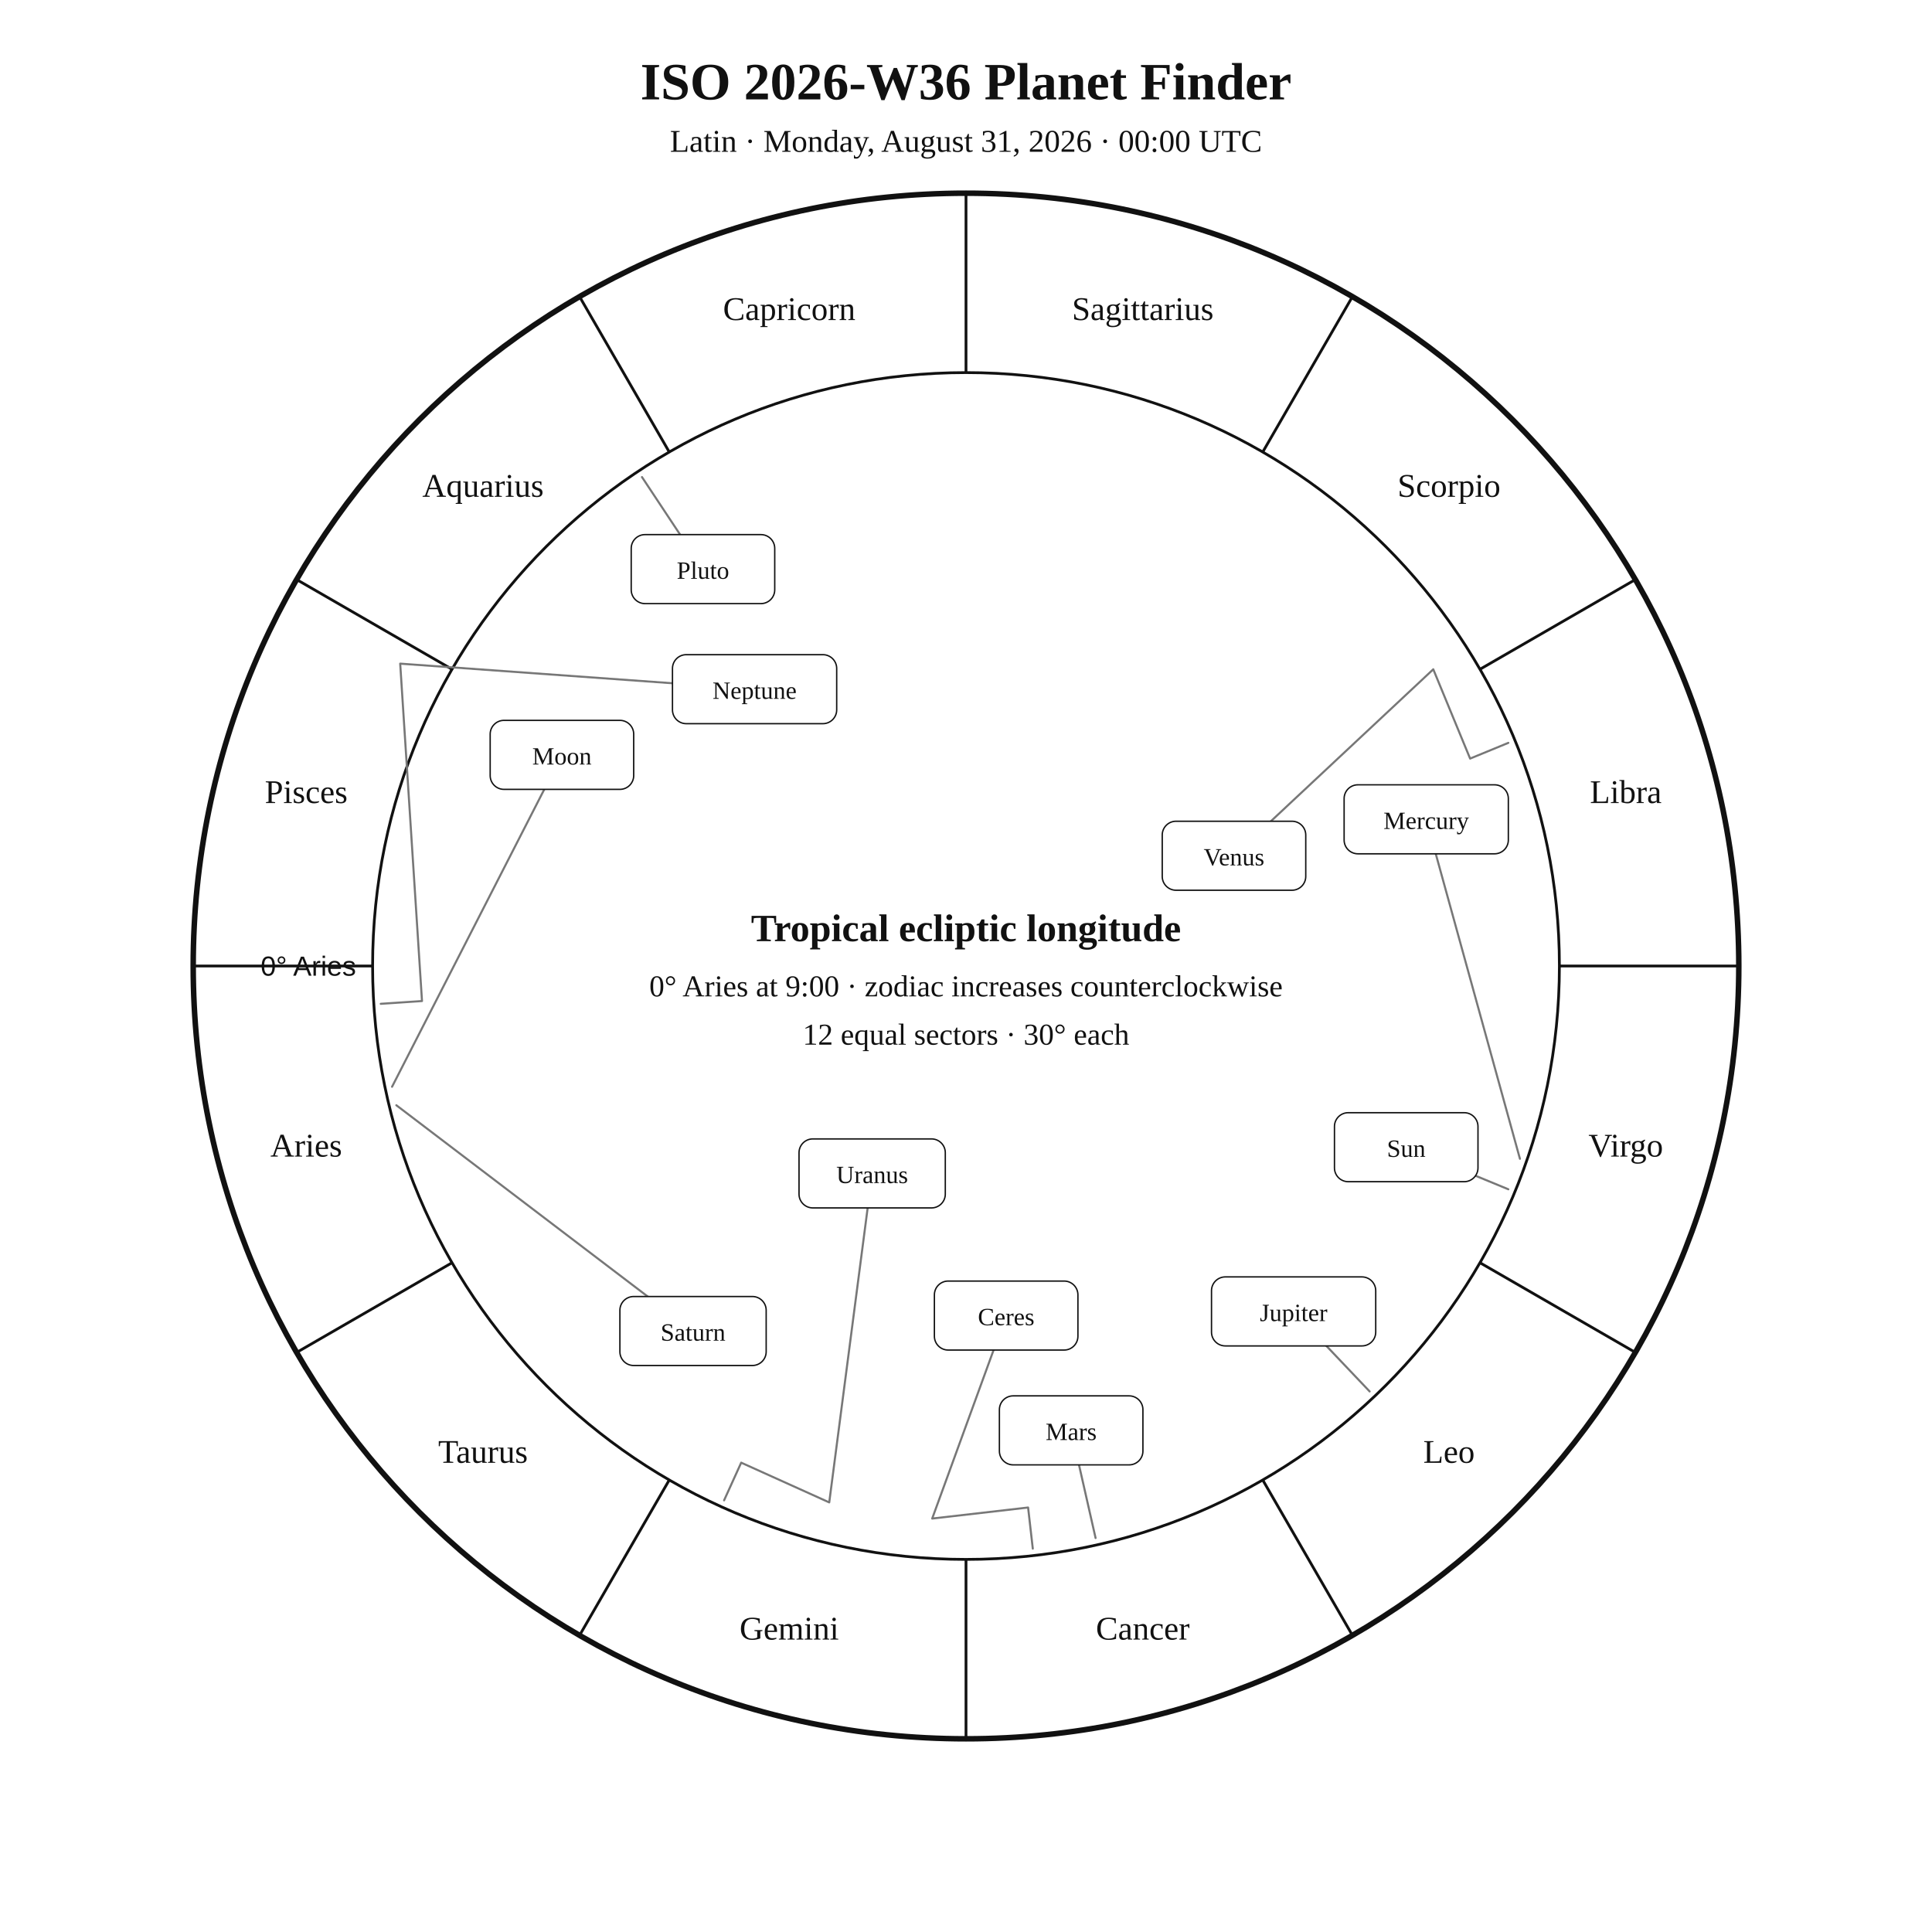
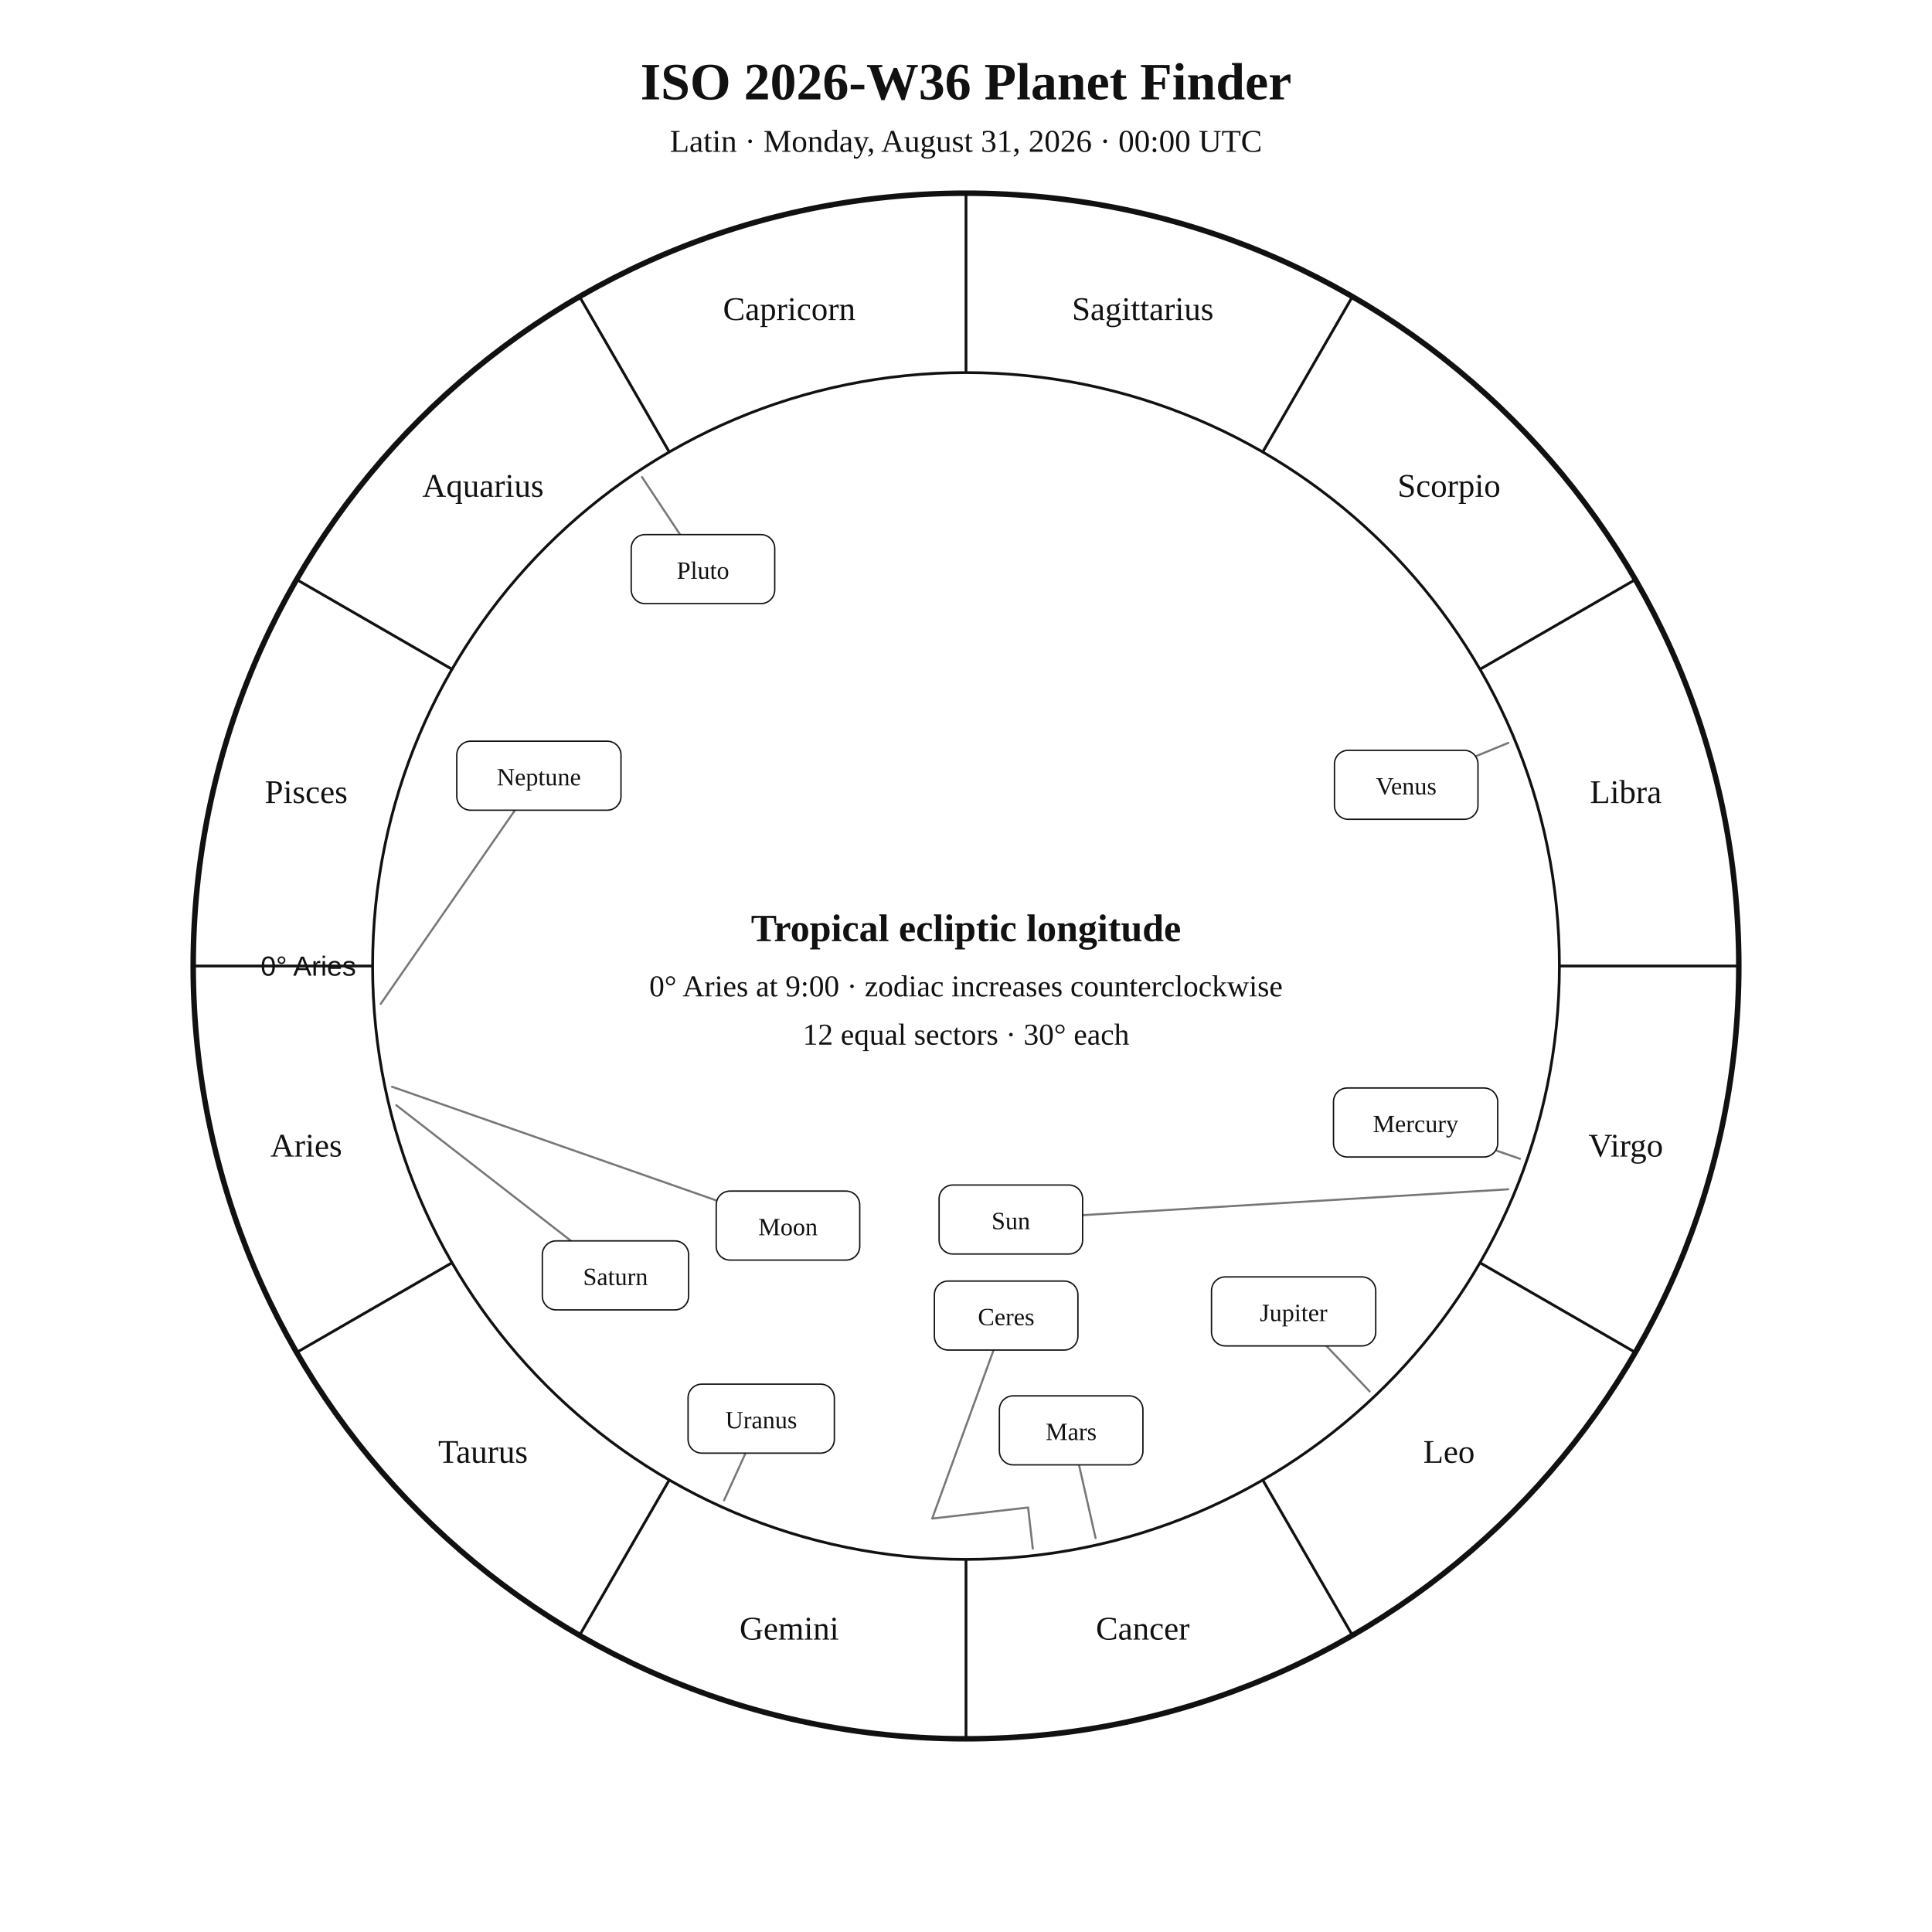
<svg xmlns="http://www.w3.org/2000/svg" width="1400" height="1400" viewBox="0 0 1400 1400">
  <rect width="100%" height="100%" fill="white" />
  <style>text{font-family:Georgia,"Times New Roman",serif;fill:#111!important;color:#111!important;-webkit-text-fill-color:#111!important}.sans{font-family:Arial,Helvetica,sans-serif}</style>
  <text x="700" y="72" text-anchor="middle" font-size="38" font-weight="700">ISO 2026-W36 Planet Finder</text>
  <text x="700" y="110" text-anchor="middle" font-size="23">Latin · Monday, August 31, 2026 · 00:00 UTC</text>
  <circle cx="700" cy="700" r="560" fill="none" stroke="#111" stroke-width="4" />
  <circle cx="700" cy="700" r="430" fill="none" stroke="#111" stroke-width="2" />
  <line x1="270.0" y1="700.0" x2="140.0" y2="700.0" stroke="#111" stroke-width="2" />
  <line x1="327.6" y1="915.0" x2="215.0" y2="980.0" stroke="#111" stroke-width="2" />
  <line x1="485.0" y1="1072.4" x2="420.0" y2="1185.0" stroke="#111" stroke-width="2" />
  <line x1="700.0" y1="1130.0" x2="700.0" y2="1260.0" stroke="#111" stroke-width="2" />
  <line x1="915.0" y1="1072.4" x2="980.0" y2="1185.0" stroke="#111" stroke-width="2" />
  <line x1="1072.4" y1="915.0" x2="1185.0" y2="980.0" stroke="#111" stroke-width="2" />
  <line x1="1130.0" y1="700.0" x2="1260.0" y2="700.0" stroke="#111" stroke-width="2" />
  <line x1="1072.4" y1="485.0" x2="1185.0" y2="420.0" stroke="#111" stroke-width="2" />
  <line x1="915.0" y1="327.6" x2="980.0" y2="215.0" stroke="#111" stroke-width="2" />
  <line x1="700.0" y1="270.0" x2="700.0" y2="140.0" stroke="#111" stroke-width="2" />
  <line x1="485.0" y1="327.6" x2="420.0" y2="215.0" stroke="#111" stroke-width="2" />
  <line x1="327.6" y1="485.0" x2="215.0" y2="420.0" stroke="#111" stroke-width="2" />
  <text x="221.9" y="838.1" text-anchor="middle" font-size="24">Aries</text>
  <text x="350.0" y="1060.0" text-anchor="middle" font-size="24">Taurus</text>
  <text x="571.9" y="1188.1" text-anchor="middle" font-size="24">Gemini</text>
  <text x="828.1" y="1188.1" text-anchor="middle" font-size="24">Cancer</text>
  <text x="1050.0" y="1060.0" text-anchor="middle" font-size="24">Leo</text>
  <text x="1178.1" y="838.1" text-anchor="middle" font-size="24">Virgo</text>
  <text x="1178.1" y="581.9" text-anchor="middle" font-size="24">Libra</text>
  <text x="1050.0" y="360.0" text-anchor="middle" font-size="24">Scorpio</text>
  <text x="828.1" y="231.9" text-anchor="middle" font-size="24">Sagittarius</text>
  <text x="571.9" y="231.9" text-anchor="middle" font-size="24">Capricorn</text>
  <text x="350.0" y="360.0" text-anchor="middle" font-size="24">Aquarius</text>
  <text x="221.9" y="581.9" text-anchor="middle" font-size="24">Pisces</text>
  <text x="258.0" y="707.0" text-anchor="end" font-size="20" class="sans">0° Aries</text>
-   <polyline points="1093.0,861.8 1019.0,831.3" fill="none" stroke="#777" stroke-width="1.5" stroke-linejoin="round" stroke-linecap="round" />
-   <rect x="967.0" y="806.3" width="104.0" height="50.0" rx="10" fill="white" stroke="#111" />
-   <text x="1019.0" y="838.3" text-anchor="middle" font-size="18">Sun</text>
-   <polyline points="284.1,787.5 407.2,547.0" fill="none" stroke="#777" stroke-width="1.5" stroke-linejoin="round" stroke-linecap="round" />
-   <rect x="355.2" y="522.0" width="104.0" height="50.0" rx="10" fill="white" stroke="#111" />
-   <text x="407.2" y="554.0" text-anchor="middle" font-size="18">Moon</text>
-   <polyline points="1101.4,839.7 1033.5,593.7" fill="none" stroke="#777" stroke-width="1.5" stroke-linejoin="round" stroke-linecap="round" />
-   <rect x="974.0" y="568.7" width="119.0" height="50.0" rx="10" fill="white" stroke="#111" />
-   <text x="1033.5" y="600.7" text-anchor="middle" font-size="18">Mercury</text>
-   <polyline points="1093.0,538.3 1065.3,549.7 1038.6,485.0 894.2,620.1" fill="none" stroke="#777" stroke-width="1.5" stroke-linejoin="round" stroke-linecap="round" />
-   <rect x="842.2" y="595.1" width="104.0" height="50.0" rx="10" fill="white" stroke="#111" />
-   <text x="894.2" y="627.1" text-anchor="middle" font-size="18">Venus</text>
+   <polyline points="1093.0,861.8 732.5,883.7" fill="none" stroke="#777" stroke-width="1.5" stroke-linejoin="round" stroke-linecap="round" />
+   <rect x="680.5" y="858.7" width="104.0" height="50.0" rx="10" fill="white" stroke="#111" />
+   <text x="732.5" y="890.7" text-anchor="middle" font-size="18">Sun</text>
+   <polyline points="284.1,787.5 571.0,888.1" fill="none" stroke="#777" stroke-width="1.5" stroke-linejoin="round" stroke-linecap="round" />
+   <rect x="519.0" y="863.1" width="104.0" height="50.0" rx="10" fill="white" stroke="#111" />
+   <text x="571.0" y="895.1" text-anchor="middle" font-size="18">Moon</text>
+   <polyline points="1101.4,839.7 1025.8,813.4" fill="none" stroke="#777" stroke-width="1.5" stroke-linejoin="round" stroke-linecap="round" />
+   <rect x="966.3" y="788.4" width="119.0" height="50.0" rx="10" fill="white" stroke="#111" />
+   <text x="1025.8" y="820.4" text-anchor="middle" font-size="18">Mercury</text>
+   <polyline points="1093.0,538.3 1019.0,568.7" fill="none" stroke="#777" stroke-width="1.5" stroke-linejoin="round" stroke-linecap="round" />
+   <rect x="967.0" y="543.7" width="104.0" height="50.0" rx="10" fill="white" stroke="#111" />
+   <text x="1019.0" y="575.7" text-anchor="middle" font-size="18">Venus</text>
  <polyline points="793.9,1114.5 776.2,1036.5" fill="none" stroke="#777" stroke-width="1.5" stroke-linejoin="round" stroke-linecap="round" />
  <rect x="724.2" y="1011.5" width="104.0" height="50.0" rx="10" fill="white" stroke="#111" />
  <text x="776.2" y="1043.5" text-anchor="middle" font-size="18">Mars</text>
  <polyline points="992.5,1008.3 937.4,950.3" fill="none" stroke="#777" stroke-width="1.5" stroke-linejoin="round" stroke-linecap="round" />
  <rect x="877.9" y="925.3" width="119.0" height="50.0" rx="10" fill="white" stroke="#111" />
  <text x="937.4" y="957.3" text-anchor="middle" font-size="18">Jupiter</text>
-   <polyline points="287.2,800.9 502.2,964.5" fill="none" stroke="#777" stroke-width="1.5" stroke-linejoin="round" stroke-linecap="round" />
-   <rect x="449.2" y="939.5" width="106.0" height="50.0" rx="10" fill="white" stroke="#111" />
-   <text x="502.2" y="971.5" text-anchor="middle" font-size="18">Saturn</text>
+   <polyline points="287.2,800.9 446.0,924.2" fill="none" stroke="#777" stroke-width="1.5" stroke-linejoin="round" stroke-linecap="round" />
+   <rect x="393.0" y="899.2" width="106.0" height="50.0" rx="10" fill="white" stroke="#111" />
+   <text x="446.0" y="931.2" text-anchor="middle" font-size="18">Saturn</text>
  <polyline points="748.4,1122.2 745.0,1092.4 675.5,1100.4 729.1,953.3" fill="none" stroke="#777" stroke-width="1.5" stroke-linejoin="round" stroke-linecap="round" />
  <rect x="677.1" y="928.3" width="104.0" height="50.0" rx="10" fill="white" stroke="#111" />
  <text x="729.1" y="960.3" text-anchor="middle" font-size="18">Ceres</text>
-   <polyline points="524.7,1087.2 537.1,1059.9 600.9,1088.7 632.0,850.3" fill="none" stroke="#777" stroke-width="1.5" stroke-linejoin="round" stroke-linecap="round" />
-   <rect x="579.0" y="825.3" width="106.0" height="50.0" rx="10" fill="white" stroke="#111" />
-   <text x="632.0" y="857.3" text-anchor="middle" font-size="18">Uranus</text>
-   <polyline points="275.9,727.4 305.8,725.4 290.0,480.9 546.8,499.4" fill="none" stroke="#777" stroke-width="1.5" stroke-linejoin="round" stroke-linecap="round" />
-   <rect x="487.3" y="474.4" width="119.0" height="50.0" rx="10" fill="white" stroke="#111" />
-   <text x="546.8" y="506.4" text-anchor="middle" font-size="18">Neptune</text>
+   <polyline points="524.7,1087.2 551.6,1028.0" fill="none" stroke="#777" stroke-width="1.5" stroke-linejoin="round" stroke-linecap="round" />
+   <rect x="498.6" y="1003.0" width="106.0" height="50.0" rx="10" fill="white" stroke="#111" />
+   <text x="551.6" y="1035.0" text-anchor="middle" font-size="18">Uranus</text>
+   <polyline points="275.9,727.4 390.5,562.1" fill="none" stroke="#777" stroke-width="1.5" stroke-linejoin="round" stroke-linecap="round" />
+   <rect x="331.0" y="537.1" width="119.0" height="50.0" rx="10" fill="white" stroke="#111" />
+   <text x="390.5" y="569.1" text-anchor="middle" font-size="18">Neptune</text>
  <polyline points="465.2,345.7 509.4,412.4" fill="none" stroke="#777" stroke-width="1.5" stroke-linejoin="round" stroke-linecap="round" />
  <rect x="457.4" y="387.4" width="104.0" height="50.0" rx="10" fill="white" stroke="#111" />
  <text x="509.4" y="419.4" text-anchor="middle" font-size="18">Pluto</text>
  <text x="700" y="682" text-anchor="middle" font-size="28" font-weight="700">Tropical ecliptic longitude</text>
  <text x="700" y="722" text-anchor="middle" font-size="22">0° Aries at 9:00 · zodiac increases counterclockwise</text>
  <text x="700" y="757" text-anchor="middle" font-size="22">12 equal sectors · 30° each</text>
</svg>
